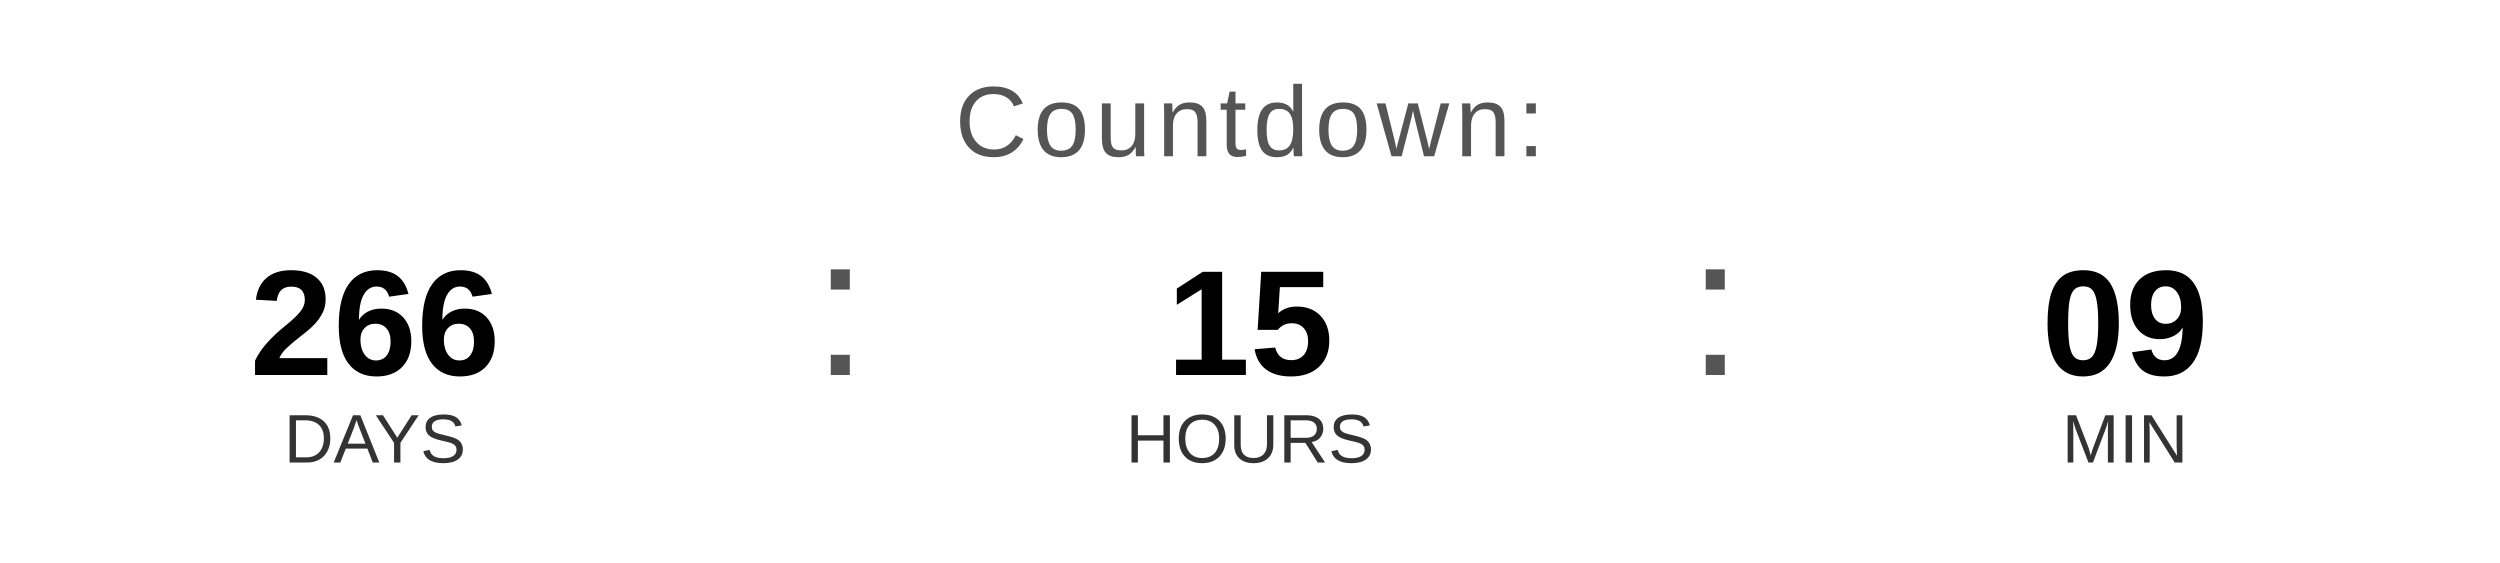
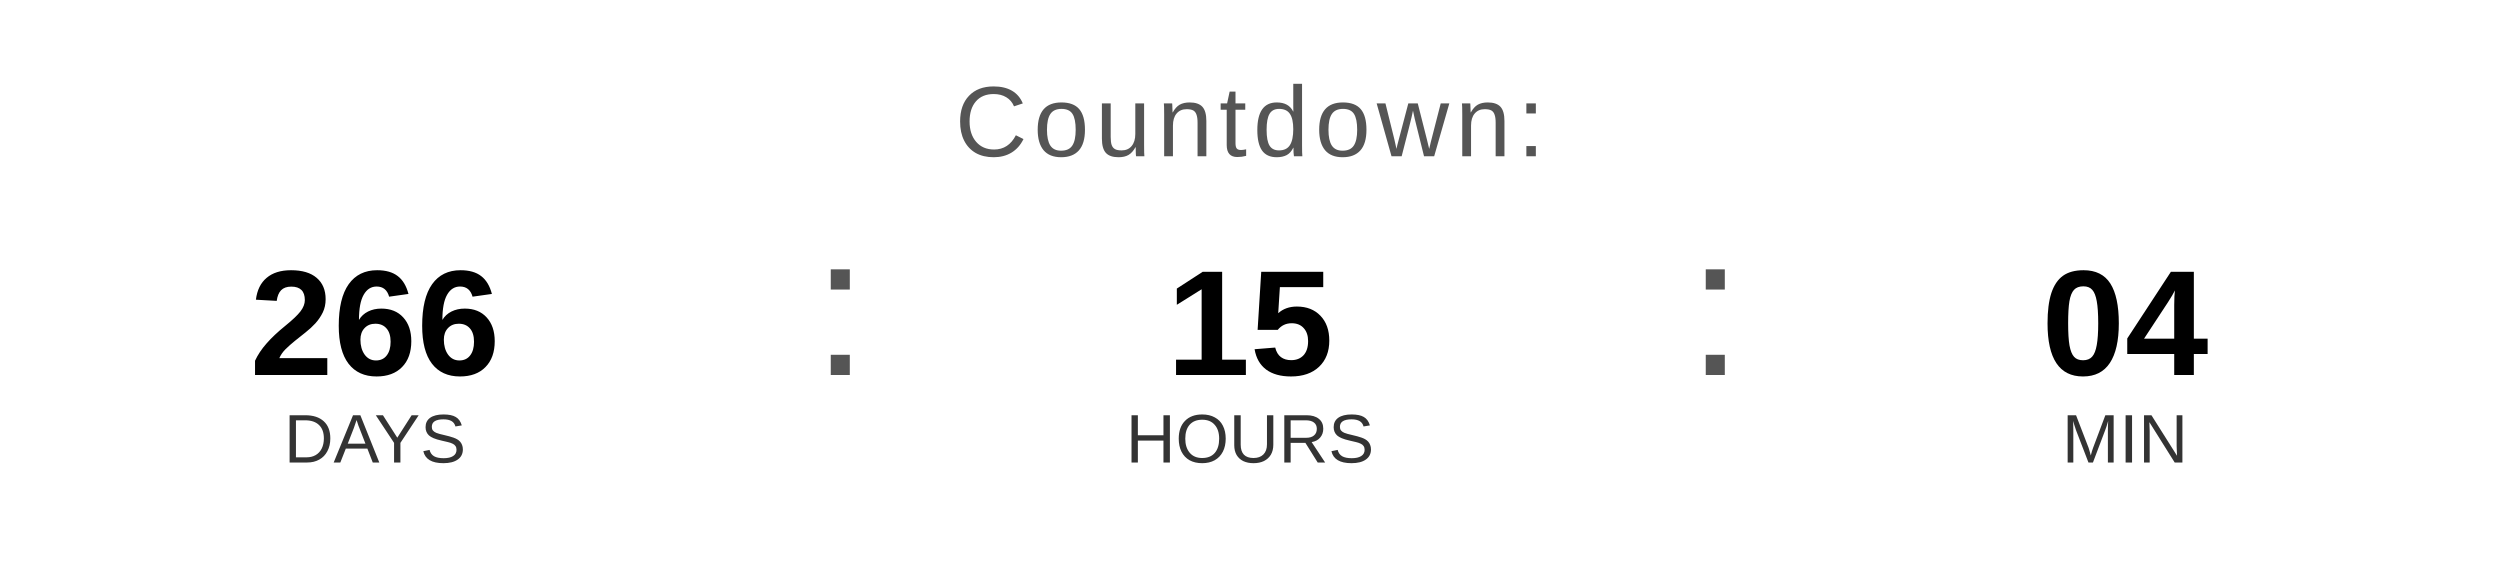
<svg xmlns="http://www.w3.org/2000/svg" width="400" height="90" viewBox="0 0 400 90">
  <text x="200" y="25" font-family="Arial, Helvetica, sans-serif" font-size="16" fill="#555555" text-anchor="middle" letter-spacing="1">
    Countdown:
  </text>
  <text x="60" y="60" font-family="Arial, Helvetica, sans-serif" font-size="24" font-weight="bold" fill="#000000" text-anchor="middle">266</text>
  <text x="60" y="74" font-family="Arial, Helvetica, sans-serif" font-size="11" fill="#333333" text-anchor="middle">DAYS</text>
  <text x="130" y="60" font-family="Arial, sans-serif" font-size="32" fill="#555555">:</text>
  <text x="200" y="60" font-family="Arial, Helvetica, sans-serif" font-size="24" font-weight="bold" fill="#000000" text-anchor="middle">15</text>
  <text x="200" y="74" font-family="Arial, Helvetica, sans-serif" font-size="11" fill="#333333" text-anchor="middle">HOURS</text>
  <text x="270" y="60" font-family="Arial, sans-serif" font-size="32" fill="#555555">:</text>
-   <text x="340" y="60" font-family="Arial, Helvetica, sans-serif" font-size="24" font-weight="bold" fill="#000000" text-anchor="middle">09</text>
+   <text x="340" y="60" font-family="Arial, Helvetica, sans-serif" font-size="24" font-weight="bold" fill="#000000" text-anchor="middle">04</text>
  <text x="340" y="74" font-family="Arial, Helvetica, sans-serif" font-size="11" fill="#333333" text-anchor="middle">MIN</text>
</svg>
